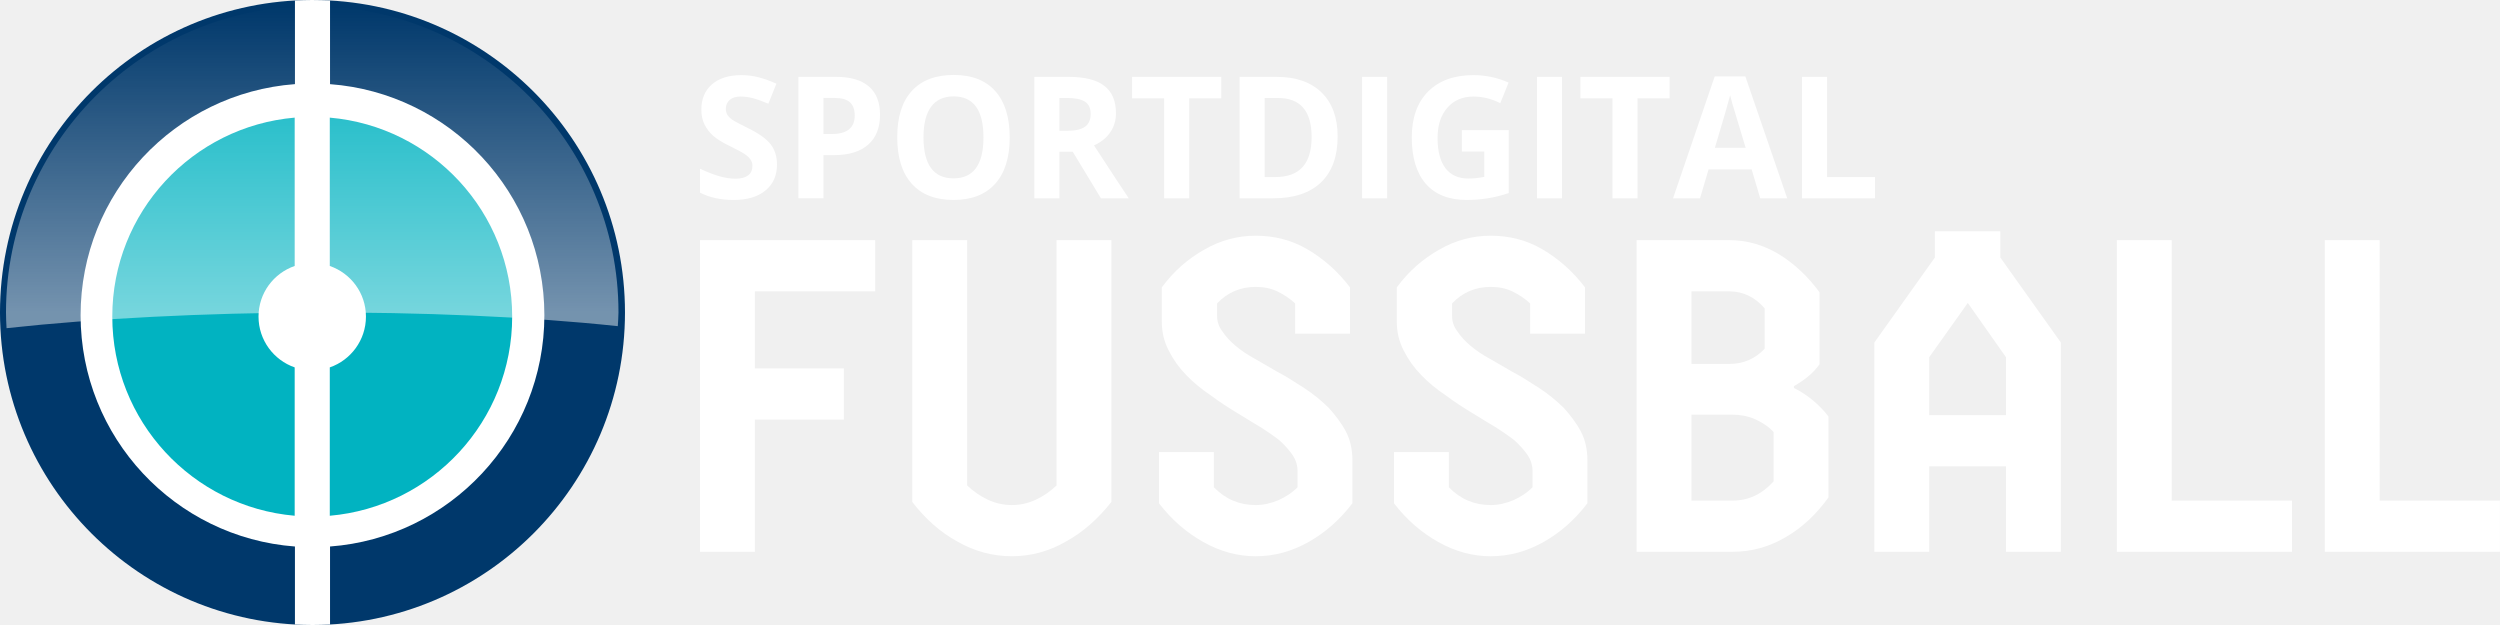
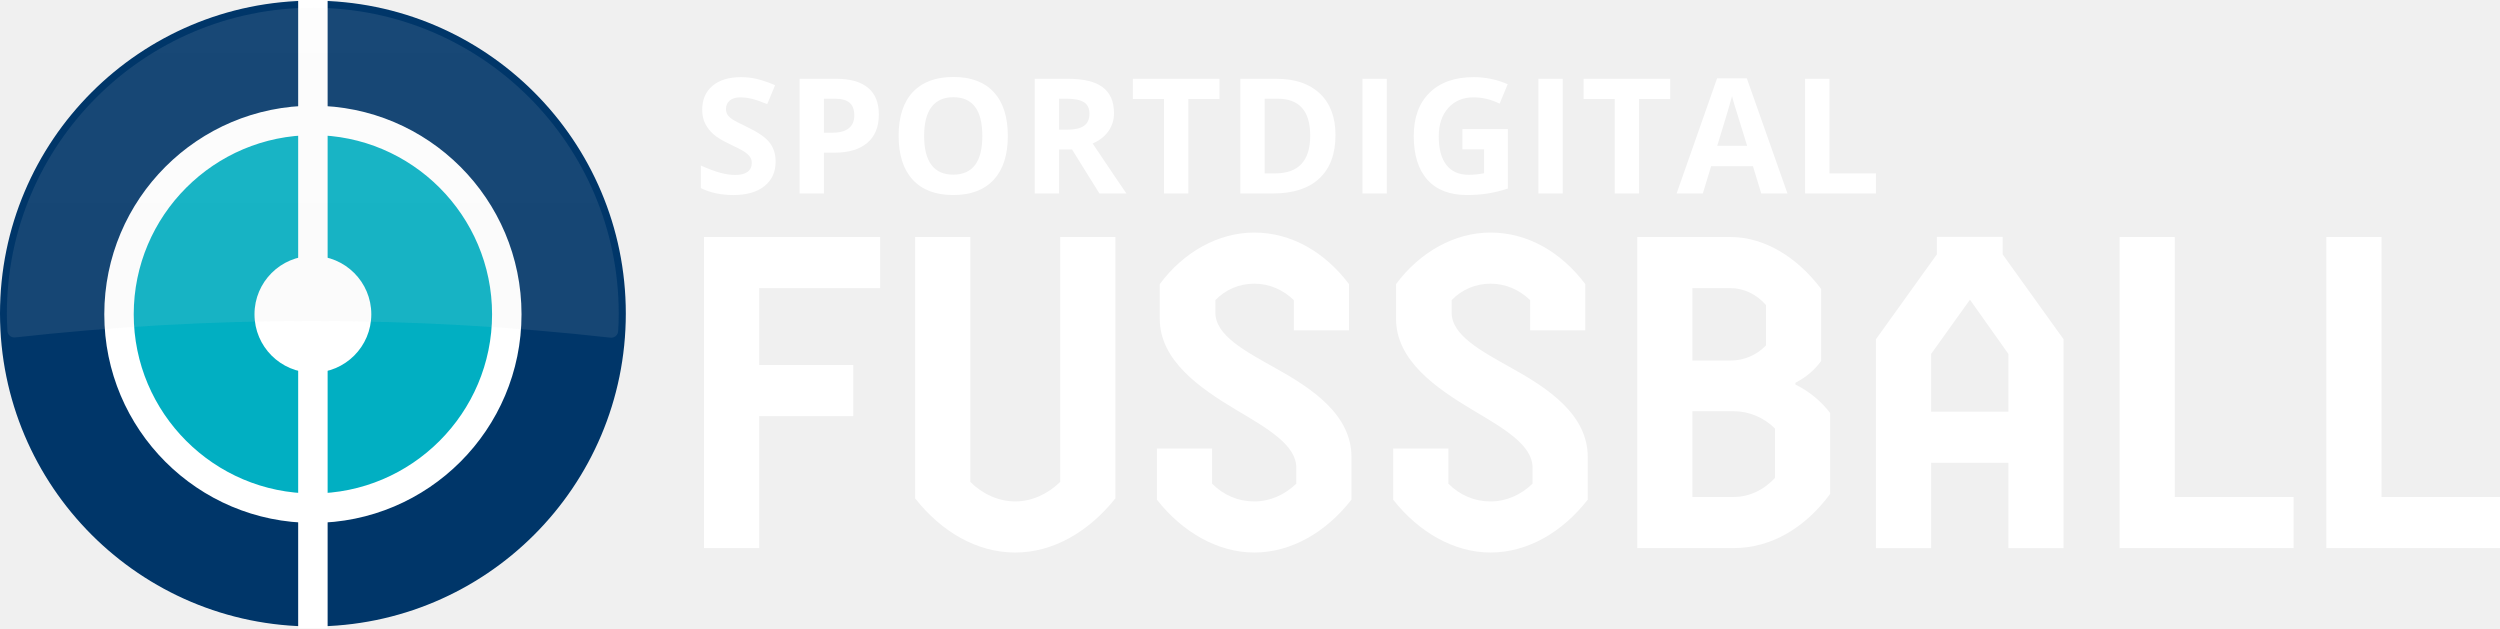
- <svg xmlns="http://www.w3.org/2000/svg" width="400" height="100" version="1.1" viewBox="0 0 320 80.002">
+ <svg xmlns="http://www.w3.org/2000/svg" xmlns:xlink="http://www.w3.org/1999/xlink" width="800" height="201.15" version="1.1" viewBox="0 0 800 201.15">
+   <link href="" rel="stylesheet" type="text/css" />
+   <style type="text/css" />
  <defs>
-     <linearGradient id="linearGradient911" x1="10.671" x2="49.874" y1="123.97" y2="123.97" gradientTransform="rotate(-90,-15.896,68.113)" gradientUnits="userSpaceOnUse">
-       <stop stop-color="#fff" stop-opacity=".455" offset="0" />
-       <stop stop-color="#fff" stop-opacity="0" offset="1" />
+     <path id="path-1" d="m0 13.332c0 7.306 5.928 13.228 13.242 13.228 7.313 0 13.241-5.923 13.241-13.228 0-7.306-5.928-13.229-13.241-13.229-7.313 0-13.242 5.923-13.242 13.229" />
+     <path id="path-5" d="m0 13.332c0 7.313 5.928 13.242 13.242 13.242 7.313 0 13.241-5.928 13.241-13.242 0-7.314-5.928-13.242-13.241-13.242-7.313 0-13.242 5.928-13.242 13.242" />
+     <linearGradient id="linearGradient-7" x1="9.72" x2="9.72" y1="1.719" y2="20.733" gradientTransform="matrix(10.298 0 0 5.5529 21 -197.79)" gradientUnits="userSpaceOnUse">
+       <stop stop-color="#eee" stop-opacity=".1" offset="0" />
+       <stop stop-color="#D8D8D8" stop-opacity=".1" offset="1" />
    </linearGradient>
  </defs>
-   <g transform="translate(.00053909 2.0703e-5)" fill="#fff">
-     <path d="m112.02 37.294v-6.553h-22.421v39.891h7.023v-16.925h11.393v-6.553h-11.393v-9.859z" />
-     <path d="m142.26 30.74h-7.023v31.4c-0.78 0.741-1.665 1.368-2.653 1.824s-1.977 0.684-3.069 0.684-2.081-0.228-3.069-0.684-1.873-1.083-2.653-1.824v-31.4h-7.023v33.508c1.665 2.166 3.589 3.875 5.774 5.072 2.185 1.254 4.526 1.881 6.971 1.881s4.734-0.627 6.919-1.881c2.185-1.197 4.11-2.906 5.826-5.072z" />
-     <path d="m173.11 64.42v-5.471c0-1.368-0.26-2.621-0.832-3.704s-1.353-2.108-2.237-3.077c-0.936-0.912-1.977-1.767-3.121-2.507s-2.289-1.482-3.485-2.108c-0.988-0.57-1.977-1.14-2.861-1.653-0.936-0.513-1.769-1.083-2.445-1.653s-1.248-1.197-1.665-1.824c-0.468-0.627-0.676-1.254-0.676-1.994v-1.596c1.353-1.425 3.017-2.108 4.942-2.108 0.988 0 1.925 0.171 2.757 0.57 0.832 0.399 1.613 0.912 2.289 1.539v3.875h7.023v-5.927c-1.561-2.051-3.381-3.647-5.41-4.844s-4.266-1.767-6.659-1.767c-2.289 0-4.474 0.57-6.555 1.767-2.133 1.197-3.954 2.792-5.462 4.844v4.445c0 1.311 0.312 2.564 0.884 3.647 0.572 1.14 1.3 2.166 2.237 3.134s1.977 1.824 3.173 2.621c1.145 0.855 2.289 1.596 3.433 2.28 0.988 0.627 1.977 1.197 2.913 1.767 0.884 0.57 1.717 1.14 2.445 1.71 0.676 0.627 1.248 1.254 1.665 1.881 0.416 0.627 0.624 1.311 0.624 2.051v2.051c-0.728 0.741-1.561 1.254-2.445 1.653-0.936 0.399-1.925 0.627-2.913 0.627-2.081 0-3.85-0.741-5.358-2.28v-4.502h-7.023v6.553c1.613 2.108 3.537 3.761 5.67 4.958 2.133 1.197 4.37 1.824 6.711 1.824 2.393 0 4.63-0.627 6.763-1.824 2.133-1.197 4.006-2.849 5.618-4.958z" />
-     <path d="m203.19 64.42v-5.471c0-1.368-0.26-2.621-0.832-3.704s-1.353-2.108-2.237-3.077c-0.936-0.912-1.977-1.767-3.121-2.507-1.145-0.741-2.289-1.482-3.485-2.108-0.988-0.57-1.977-1.14-2.861-1.653-0.936-0.513-1.769-1.083-2.445-1.653s-1.248-1.197-1.665-1.824c-0.468-0.627-0.676-1.254-0.676-1.994v-1.596c1.353-1.425 3.017-2.108 4.942-2.108 0.988 0 1.925 0.171 2.757 0.57s1.613 0.912 2.289 1.539v3.875h7.023v-5.927c-1.561-2.051-3.381-3.647-5.41-4.844s-4.266-1.767-6.659-1.767c-2.289 0-4.474 0.57-6.555 1.767-2.133 1.197-3.954 2.792-5.462 4.844v4.445c0 1.311 0.312 2.564 0.884 3.647 0.572 1.14 1.3 2.166 2.237 3.134 0.936 0.969 1.977 1.824 3.173 2.621 1.145 0.855 2.289 1.596 3.433 2.28 0.988 0.627 1.977 1.197 2.913 1.767 0.884 0.57 1.717 1.14 2.445 1.71 0.676 0.627 1.248 1.254 1.665 1.881s0.624 1.311 0.624 2.051v2.051c-0.728 0.741-1.561 1.254-2.445 1.653-0.936 0.399-1.925 0.627-2.913 0.627-2.081 0-3.849-0.741-5.358-2.28v-4.502h-7.023v6.553c1.613 2.108 3.537 3.761 5.67 4.958 2.133 1.197 4.37 1.824 6.711 1.824 2.393 0 4.63-0.627 6.763-1.824 2.133-1.197 4.006-2.849 5.618-4.958z" />
-     <path d="m229.62 49.66v-0.228c0.676-0.399 1.3-0.798 1.821-1.254 0.52-0.399 0.988-0.912 1.457-1.539v-9.232c-1.509-2.051-3.277-3.704-5.254-4.901-2.029-1.197-4.11-1.767-6.295-1.767h-11.861v39.891h12.277c2.445 0 4.682-0.627 6.815-1.881 2.081-1.197 3.902-2.906 5.462-5.072v-10.372c-1.196-1.539-2.705-2.792-4.422-3.647zm-13.109 3.419h5.254c0.988 0 1.925 0.171 2.861 0.57 0.884 0.399 1.717 0.912 2.393 1.653v6.326c-1.509 1.653-3.225 2.45-5.254 2.45h-5.254zm0-15.785h4.838c1.769 0 3.277 0.741 4.526 2.166v5.186c-1.248 1.311-2.757 1.938-4.526 1.938h-4.838z" />
-     <path d="m256.77 70.631h7.023v-26.784l-7.751-10.885v-3.362h-8.375v3.362l-7.751 10.885v26.784h7.023v-10.942h9.832zm-9.832-17.495v-7.408l4.942-6.952 4.89 6.952v7.408z" />
-     <path d="m277.98 30.74h-7.023v39.891h22.421v-6.553h-15.398z" />
-     <path d="m304.6 30.74h-7.023v39.891h22.421v-6.553h-15.398z" />
+   <g transform="translate(0 2.7966e-6)" fill="#fff" fill-rule="evenodd">
+     <path d="m281.65 75.847v16.353h-38.712v24.6h30.108v16.356h-30.108v42.234h-17.662v-99.543z" />
+     <path d="m356.93 75.846v83.62c-8.501 10.661-19.885 17.344-32.049 17.344-12.295 0-23.675-6.684-32.046-17.344v-83.62h17.662v78.355c3.794 3.839 9.023 6.257 14.384 6.257 5.364 0 10.467-2.417 14.391-6.257v-78.355z" />
+     <path d="m432.47 159.89c-8.106 10.378-19.229 16.917-31.128 16.917-11.642 0-23.022-6.539-31.132-16.917v-16.356h17.655v11.236c3.667 3.695 8.37 5.689 13.477 5.689 5.103 0 9.807-2.135 13.473-5.689v-5.117c0-7.255-9.157-12.52-19.232-18.491-11.635-6.966-24.459-15.785-24.459-29.149v-11.095c7.591-10.237 18.707-16.498 30.218-16.498 11.899 0 22.624 6.26 30.341 16.498v14.79h-17.655v-9.669c-3.402-3.271-7.718-5.262-12.686-5.262-4.707 0-9.158 1.846-12.425 5.262v3.981c0 7.252 9.284 12.231 19.225 17.779 11.772 6.539 24.328 14.931 24.328 28.436z" />
+     <path d="m508.08 159.89c-8.106 10.378-19.225 16.917-31.132 16.917-11.642 0-23.019-6.539-31.132-16.917v-16.356h17.662v11.236c3.663 3.695 8.37 5.689 13.47 5.689 5.103 0 9.81-2.135 13.473-5.689v-5.117c0-7.255-9.154-12.52-19.229-18.491-11.638-6.966-24.459-15.785-24.459-29.149v-11.095c7.587-10.237 18.707-16.498 30.214-16.498 11.906 0 22.631 6.26 30.345 16.498v14.79h-17.655v-9.669c-3.398-3.271-7.714-5.262-12.69-5.262-4.704 0-9.15 1.846-12.422 5.262v3.981c0 7.252 9.284 12.231 19.225 17.779 11.769 6.539 24.328 14.931 24.328 28.436z" />
+     <path d="m541.57 131.59v27.444h13.212c4.838 0 9.549-2.131 13.209-6.112v-15.792c-3.529-3.554-8.37-5.54-13.209-5.54zm0-39.393v23.178h12.164c4.319 0 8.37-1.704 11.381-4.835v-12.937c-3.01-3.416-7.061-5.406-11.381-5.406zm32.963 30.86c4.577 2.273 8.113 5.258 11.12 9.101v25.881c-7.848 10.668-18.707 17.348-30.871 17.348h-30.867v-99.543h29.819c10.989 0 21.452 6.543 29.036 16.635v23.04c-2.22 2.985-4.704 5.117-8.236 6.966z" />
+     <path d="m617.96 131.74h24.723v-18.488l-12.298-17.348-12.425 17.348zm24.723 43.656v-27.307h-24.723v27.307h-17.659v-66.837l19.49-27.162v-5.607h21.053v5.607l19.494 27.162v66.837z" />
+     <path d="m733.96 175.39h-55.689v-99.543h17.655v83.193h38.034z" />
+     <path d="m800 175.39h-55.569v-99.543h17.655v83.193h37.914z" />
+     <path d="m248.2 51.721c0 3.314-1.189 5.925-3.578 7.831-2.378 1.909-5.699 2.862-9.951 2.862-3.917 0-7.379-0.734-10.393-2.209v-7.231c2.474 1.105 4.573 1.884 6.285 2.336 1.719 0.452 3.289 0.678 4.711 0.678 1.704 0 3.017-0.325 3.924-0.978 0.914-0.653 1.373-1.623 1.373-2.915 0-0.72-0.201-1.359-0.603-1.916-0.402-0.561-0.988-1.101-1.772-1.62-0.773-0.519-2.361-1.348-4.757-2.488-2.241-1.052-3.924-2.064-5.043-3.035-1.122-0.974-2.018-2.103-2.689-3.391-0.667-1.288-1.002-2.791-1.002-4.517 0-3.247 1.097-5.798 3.3-7.658 2.202-1.856 5.244-2.784 9.126-2.784 1.909 0 3.727 0.226 5.463 0.678 1.726 0.452 3.539 1.087 5.431 1.906l-2.509 6.052c-1.958-0.805-3.575-1.366-4.859-1.683-1.277-0.318-2.534-0.476-3.776-0.476-1.472 0-2.601 0.342-3.388 1.03-0.79 0.685-1.182 1.581-1.182 2.686 0 0.685 0.162 1.284 0.476 1.793 0.318 0.512 0.826 1.006 1.521 1.482 0.695 0.476 2.336 1.337 4.93 2.573 3.43 1.641 5.787 3.282 7.054 4.933 1.27 1.651 1.909 3.67 1.909 6.063" />
+     <path d="m263.66 42.483h2.562c2.393 0 4.182-0.473 5.371-1.419 1.189-0.946 1.782-2.322 1.782-4.129 0-1.824-0.498-3.172-1.489-4.044-1.002-0.868-2.562-1.302-4.686-1.302h-3.539zm17.57-5.823c0 3.945-1.232 6.97-3.702 9.059-2.467 2.093-5.974 3.141-10.53 3.141h-3.338v13.053h-7.781v-36.7h11.723c4.454 0 7.838 0.956 10.156 2.873 2.315 1.916 3.472 4.775 3.472 8.575z" />
+     <path d="m295.72 43.512c0 4.101 0.78 7.188 2.336 9.263 1.556 2.075 3.878 3.112 6.977 3.112 6.211 0 9.313-4.125 9.313-12.376 0-8.265-3.088-12.401-9.263-12.401-3.095 0-5.431 1.041-7.001 3.127-1.57 2.082-2.361 5.173-2.361 9.274m26.784 0c0 6.073-1.503 10.742-4.517 14.006-3.014 3.264-7.33 4.895-12.955 4.895-5.622 0-9.941-1.63-12.951-4.895-3.014-3.264-4.521-7.951-4.521-14.056 0-6.109 1.514-10.774 4.535-13.996 3.017-3.222 7.351-4.835 12.986-4.835 5.639 0 9.959 1.627 12.94 4.873 2.989 3.243 4.482 7.912 4.482 14.006" />
+     <path d="m338.91 41.503h2.509c2.46 0 4.277-0.409 5.449-1.228 1.168-0.822 1.757-2.11 1.757-3.868 0-1.74-0.6-2.978-1.793-3.716-1.2-0.734-3.053-1.105-5.565-1.105h-2.357zm0 6.327v14.084h-7.785v-36.7h10.696c4.986 0 8.674 0.907 11.07 2.721 2.396 1.817 3.589 4.577 3.589 8.275 0 2.156-0.589 4.076-1.782 5.759-1.189 1.68-2.869 3-5.046 3.952 5.523 8.251 9.122 13.583 10.795 15.993h-8.635l-8.762-14.084z" />
+     <path d="m372.48 61.913v-30.225h-9.966v-6.476h27.712v6.476h-9.966v30.225z" />
+     <path d="m419.27 43.412c0-7.883-3.479-11.825-10.442-11.825h-4.143v23.898h3.338c7.499 0 11.247-4.023 11.247-12.072m8.085-0.201c0 6.042-1.722 10.668-5.156 13.879-3.444 3.215-8.413 4.824-14.902 4.824h-10.393v-36.7h11.522c5.992 0 10.643 1.581 13.957 4.743 3.314 3.162 4.972 7.58 4.972 13.254" />
+     <path transform="matrix(7.5619 0 0 7.5619 0 -4.0053)" d="m58.685 8.717v-4.853h-1.029v4.853z" />
+     <path transform="matrix(7.5619 0 0 7.5619 0 -4.0053)" d="m61.885 5.992h1.925v2.516c-0.312 0.102-0.606 0.173-0.881 0.214-0.276 0.041-0.558 0.061-0.845 0.061-0.733 0-1.292-0.215-1.678-0.645-0.387-0.431-0.58-1.048-0.58-1.854 0-0.784 0.224-1.394 0.672-1.833 0.448-0.438 1.069-0.657 1.863-0.657 0.498 0 0.978 0.099 1.441 0.299l-0.342 0.823c-0.354-0.177-0.722-0.266-1.105-0.266-0.445 0-0.801 0.149-1.069 0.448-0.268 0.299-0.402 0.7-0.402 1.205 0 0.527 0.107 0.929 0.324 1.207 0.215 0.278 0.529 0.417 0.941 0.417 0.215 0 0.433-0.022 0.654-0.066v-1.013h-0.919z" />
+     <path transform="matrix(7.5619 0 0 7.5619 0 -4.0053)" d="m66.13 8.717v-4.853h-1.029v4.853z" />
+     <path transform="matrix(7.5619 0 0 7.5619 0 -4.0053)" d="m68.331 8.717v-3.997h-1.318v-0.856h3.665v0.856h-1.318v3.997z" />
+     <path transform="matrix(7.5619 0 0 7.5619 0 -4.0053)" d="m73.934 6.699c-0.325-1.047-0.508-1.639-0.549-1.776-0.042-0.137-0.07-0.245-0.089-0.325-0.073 0.283-0.282 0.984-0.627 2.101zm0.598 2.018-0.352-1.155h-1.769l-0.352 1.155h-1.109l1.713-4.873h1.258l1.72 4.873z" />
+     <path transform="matrix(7.5619 0 0 7.5619 0 -4.0053)" d="m77.417 7.867h1.968v0.85h-2.998v-4.853h1.03z" />
  </g>
-   <g transform="translate(.00053909 -1.5438)">
-     <path d="m79.995 41.544a40 40 0 0 1-40 40 40 40 0 0 1-40-40 40 40 0 0 1 40-40 40 40 0 0 1 40 40z" fill="#00386b" style="paint-order:markers stroke fill" />
-     <path transform="matrix(.80001 0 0 .80001 -.0055947 0)" d="m49.961 1.93c-0.929 7.146e-4 -1.851 0.031-2.768 0.082v13.379c-19.174 1.437-34.295 17.436-34.295 36.977 0 19.54 15.12 35.565 34.293 37.004v12.477c0.93 0.051 1.865 0.082 2.809 0.082 0.943 0 1.877-0.03 2.807-0.082v-12.477c19.173-1.436 34.295-17.463 34.295-37.004s-15.121-35.536-34.295-36.973v-13.383c-0.917-0.051-1.838-0.079-2.768-0.08z" fill="#fff" style="paint-order:markers stroke fill" />
-     <g transform="translate(-13.767,-70.598)">
-       <path d="m51.483 87.197c-13.079 1.141-23.347 12.095-23.347 25.47s10.268 24.351 23.347 25.492v-18.99c-2.692-0.931-4.629-3.495-4.629-6.503 0-3.008 1.937-5.549 4.629-6.48v-18.99zm4.493 0v18.99c2.692 0.931 4.629 3.472 4.629 6.48 0 3.008-1.937 5.572-4.629 6.503v18.99c13.079-1.141 23.347-12.117 23.347-25.492s-10.268-24.329-23.347-25.47z" fill="#01b3c1" stroke-width=".8" />
+   <g transform="translate(-21 190.73)" fill-rule="evenodd">
+     <g transform="matrix(7.5619 0 0 7.5619 21 -191.21)" fill="none">
+       <mask id="mask-2" fill="white">
+         <use width="100%" height="100%" xlink:href="#path-1" />
+       </mask>
+       <path d="m0 13.332c0 7.306 5.928 13.228 13.242 13.228 7.313 0 13.241-5.923 13.241-13.228 0-7.306-5.928-13.229-13.241-13.229-7.313 0-13.242 5.923-13.242 13.229" mask="url(#mask-2)" />
    </g>
-     <path d="m39.963 2.344c-21.65 0-39.2 17.551-39.2 39.2 6e-3 0.67 0.03 1.34 0.07 2.009 23.252-2.541 55.157-2.72 78.243-0.259 0.042-0.583 0.071-1.166 0.087-1.75 0-21.65-17.551-39.2-39.2-39.2z" fill="url(#linearGradient911)" style="paint-order:markers stroke fill" />
-   </g>
-   <g transform="matrix(.52958 0 0 .54433 78.139 103.61)" fill="#fff" aria-label="SPORTDIGITAL">
-     <path d="m40.248-151.64q0 3.867-2.793 6.094-2.773 2.227-7.734 2.227-4.57 0-8.086-1.719v-5.625q2.891 1.289 4.883 1.816 2.012 0.527 3.672 0.527 1.992 0 3.047-0.762 1.074-0.762 1.074-2.266 0-0.84-0.469-1.484-0.469-0.664-1.387-1.27-0.898-0.605-3.691-1.934-2.617-1.23-3.926-2.363t-2.09-2.637q-0.781-1.504-0.781-3.516 0-3.789 2.559-5.957 2.578-2.168 7.109-2.168 2.227 0 4.238 0.527 2.031 0.527 4.238 1.484l-1.953 4.707q-2.285-0.938-3.789-1.309-1.484-0.371-2.93-0.371-1.719 0-2.637 0.801-0.918 0.801-0.918 2.09 0 0.801 0.371 1.406 0.371 0.586 1.172 1.152 0.82 0.547 3.848 1.992 4.004 1.914 5.488 3.848 1.484 1.914 1.484 4.707z" />
-     <path d="m51.479-158.83h1.992q2.793 0 4.18-1.094 1.387-1.113 1.387-3.223 0-2.129-1.172-3.144-1.152-1.016-3.633-1.016h-2.754zm13.672-4.531q0 4.609-2.891 7.051-2.871 2.441-8.184 2.441h-2.598v10.156h-6.055v-28.555h9.121q5.195 0 7.891 2.246 2.715 2.227 2.715 6.66z" />
-     <path d="m96.498-158.03q0 7.09-3.516 10.898-3.516 3.809-10.078 3.809t-10.078-3.809-3.516-10.938q0-7.129 3.516-10.879 3.535-3.769 10.117-3.769 6.582 0 10.059 3.789 3.496 3.789 3.496 10.898zm-20.84 0q0 4.785 1.816 7.207 1.816 2.422 5.43 2.422 7.246 0 7.246-9.629 0-9.648-7.207-9.648-3.613 0-5.449 2.441-1.836 2.422-1.836 7.207z" />
-     <path d="m108.51-159.59h1.953q2.871 0 4.238-0.957t1.367-3.008q0-2.031-1.406-2.891-1.387-0.859-4.316-0.859h-1.836zm0 4.922v10.957h-6.055v-28.555h8.32q5.82 0 8.613 2.129 2.793 2.109 2.793 6.426 0 2.519-1.387 4.492-1.387 1.953-3.926 3.066 6.445 9.629 8.398 12.441h-6.719l-6.816-10.957z" />
-     <path d="m139.88-143.71h-6.055v-23.516h-7.754v-5.039h21.562v5.039h-7.754z" />
-     <path d="m175.76-158.26q0 7.051-4.023 10.801-4.004 3.75-11.582 3.75h-8.086v-28.555h8.965q6.992 0 10.859 3.691 3.867 3.691 3.867 10.312zm-6.289 0.156q0-9.199-8.125-9.199h-3.223v18.594h2.598q8.75 0 8.75-9.395z" />
-     <path d="m181.67-143.71v-28.555h6.055v28.555z" />
-     <path d="m205.79-159.75h11.328v14.805q-2.754 0.898-5.195 1.25-2.422 0.371-4.961 0.371-6.465 0-9.883-3.789-3.398-3.809-3.398-10.918 0-6.914 3.945-10.781 3.965-3.867 10.977-3.867 4.394 0 8.477 1.758l-2.012 4.844q-3.125-1.562-6.504-1.562-3.926 0-6.289 2.637t-2.363 7.09q0 4.648 1.895 7.109 1.914 2.441 5.547 2.441 1.895 0 3.848-0.391v-5.957h-5.41z" />
-     <path d="m223.94-143.71v-28.555h6.055v28.555z" />
-     <path d="m248.24-143.71h-6.055v-23.516h-7.754v-5.039h21.562v5.039h-7.754z" />
-     <path d="m277.9-143.71-2.07-6.797h-10.41l-2.07 6.797h-6.523l10.078-28.672h7.402l10.117 28.672zm-3.516-11.875q-2.871-9.238-3.242-10.449-0.352-1.211-0.508-1.914-0.645 2.5-3.691 12.363z" />
-     <path d="m288-143.71v-28.555h6.055v23.555h11.582v5z" />
+     <g transform="matrix(7.5619 0 0 7.5619 21 -191.21)">
+       <mask id="mask-6" fill="white">
+         <use width="100%" height="100%" xlink:href="#path-5" />
+       </mask>
+       <path d="m13.241 21.569c-4.524 0-8.205-3.681-8.205-8.205 0-4.524 3.681-8.205 8.205-8.205s8.205 3.681 8.205 8.205c0 4.524-3.681 8.205-8.205 8.205" fill="#00aec2" mask="url(#mask-6)" />
+     </g>
+     <path d="m121.13 9.735c55.301 0 100.13-44.831 100.13-100.13 0-55.305-44.827-100.13-100.13-100.13-55.301 0-100.13 44.827-100.13 100.13 0 55.301 44.831 100.13 100.13 100.13z" fill="#003669" />
+     <rect x="59.818" y="-151.92" width="123.51" height="123.51" rx="61.755" fill="#01afc2" />
+     <polygon transform="matrix(7.5619 0 0 7.5619 21 -197.79)" points="13.864 27.533 13.864 0.933 12.618 0.933 12.618 27.533" fill="#fff" />
+     <path d="m121.13-108.85c10.322 0 18.689 8.37 18.689 18.693 0 10.322-8.367 18.689-18.689 18.689s-18.692-8.367-18.692-18.689 8.37-18.693 18.692-18.693z" fill="#fff" />
+     <path d="m121.13-156.91c-36.866 0-66.756 29.886-66.756 66.756 0 36.866 29.89 66.752 66.756 66.752s66.756-29.886 66.756-66.752c0-36.87-29.89-66.756-66.756-66.756m0 9.419c31.612 0 57.334 25.722 57.334 57.337 0 31.612-25.722 57.334-57.334 57.334-31.615 0-57.337-25.722-57.337-57.334 0-31.615 25.722-57.337 57.337-57.337" fill="#fff" />
+     <path d="m216.34-82.68c1.26 0.141 2.393-0.787 2.47-2.05 0.116-1.86 0.184-3.73 0.184-5.618 0-54.07-43.829-97.898-97.898-97.898-54.066 0-97.898 43.829-97.898 97.898 0 1.86 0.067 3.709 0.18 5.54 0.078 1.263 1.21 2.195 2.467 2.054 31.139-3.462 62.779-5.265 94.846-5.265 32.339 0 64.25 1.824 95.65 5.339" fill="url(#linearGradient-7)" />
  </g>
</svg>
